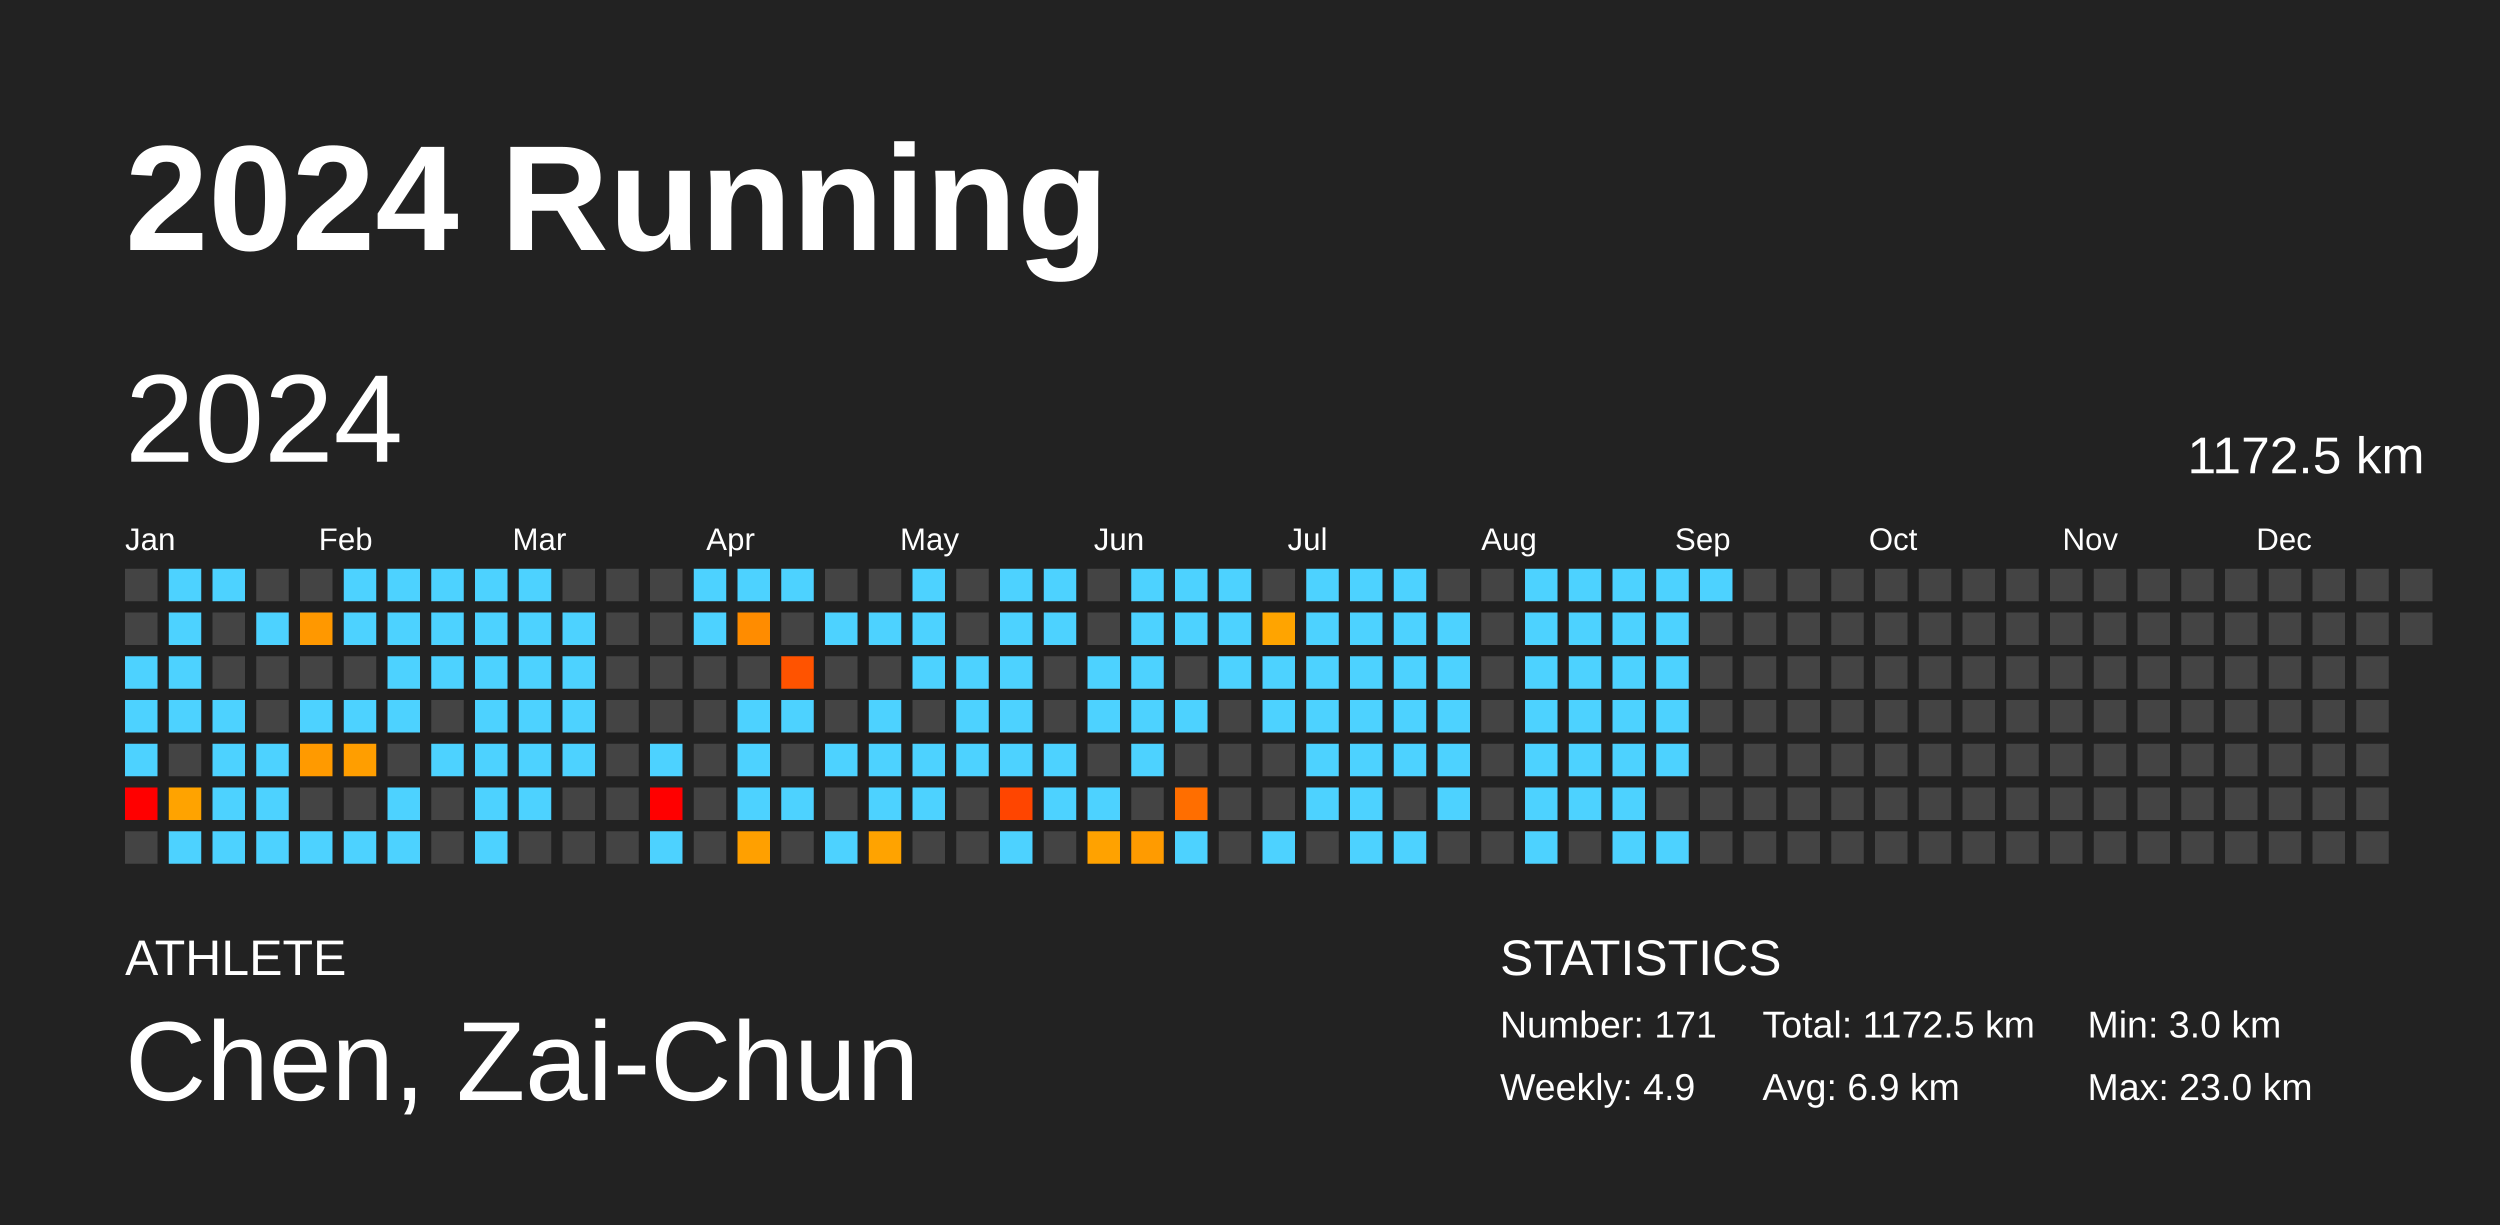
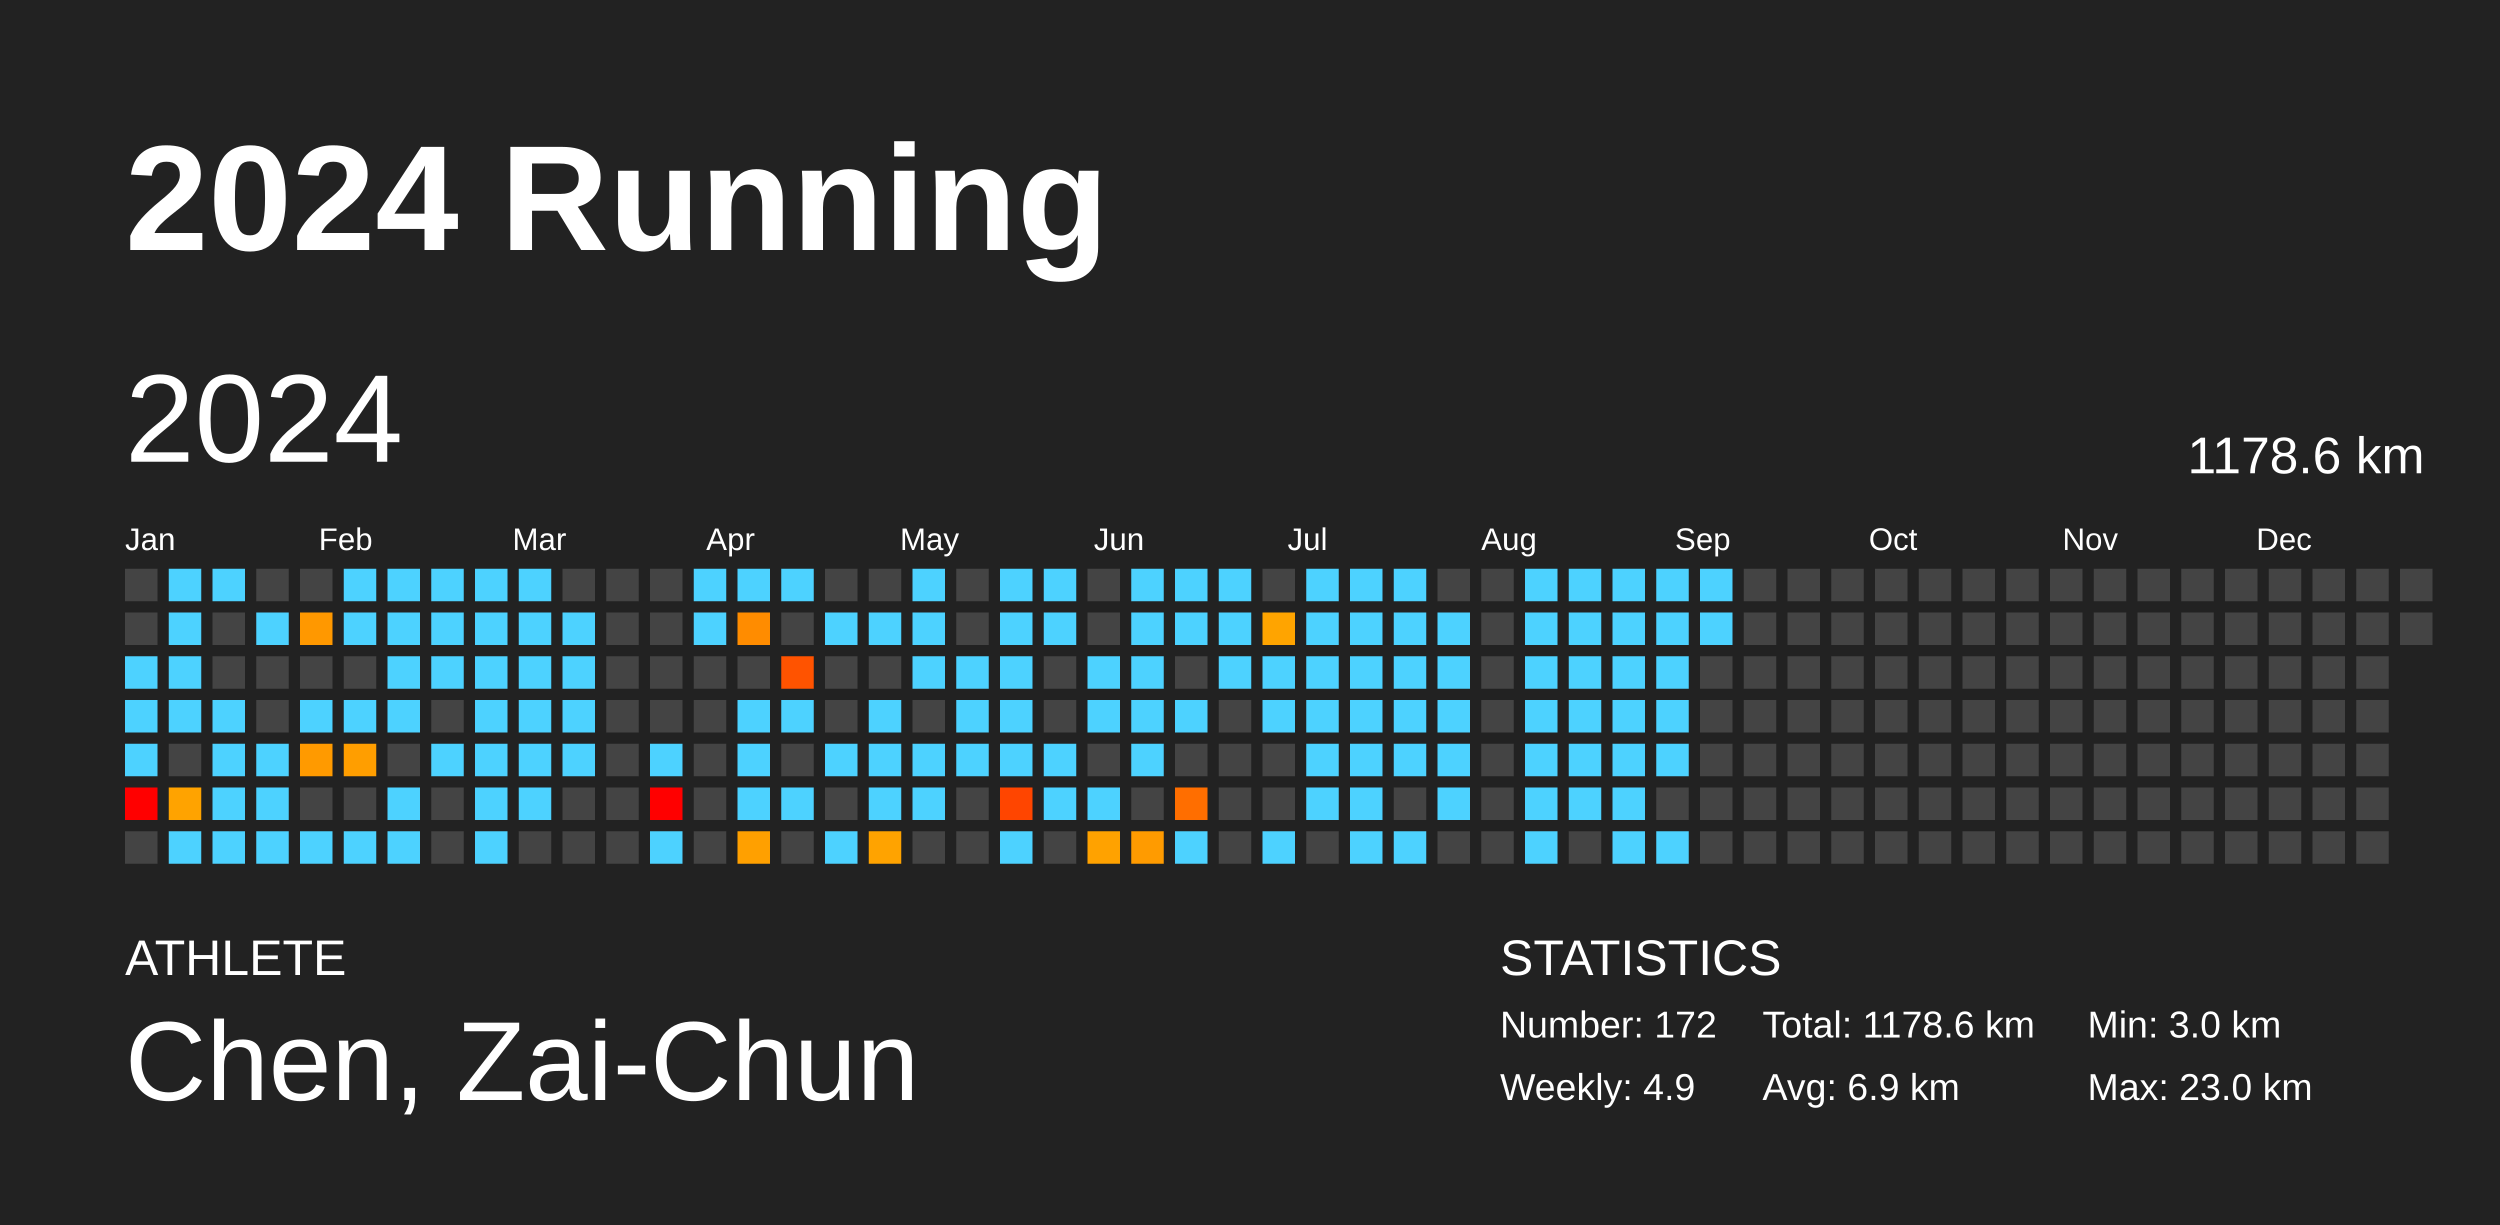
<svg xmlns="http://www.w3.org/2000/svg" baseProfile="full" height="98mm" version="1.1" viewBox="0,0,200,98" width="200mm">
  <defs />
  <rect fill="#222222" height="98" width="200" x="0" y="0" />
  <text fill="#FFFFFF" style="font-size:12px; font-family:Arial; font-weight:bold;" x="10" y="20">2024 Running</text>
  <text fill="#FFFFFF" style="font-size:4px; font-family:Arial" x="10" y="78">ATHLETE</text>
  <text fill="#FFFFFF" style="font-size:9px; font-family:Arial" x="10" y="88">Chen, Zai-Chun</text>
  <text fill="#FFFFFF" style="font-size:4px; font-family:Arial" x="120" y="78">STATISTICS</text>
-   <text fill="#FFFFFF" style="font-size:3px; font-family:Arial" x="120" y="83">Number: 171</text>
+   <text fill="#FFFFFF" style="font-size:3px; font-family:Arial" x="120" y="83">Number: 172</text>
  <text fill="#FFFFFF" style="font-size:3px; font-family:Arial" x="120" y="88">Weekly: 4.9</text>
-   <text fill="#FFFFFF" style="font-size:3px; font-family:Arial" x="141" y="83">Total: 1172.5 km</text>
+   <text fill="#FFFFFF" style="font-size:3px; font-family:Arial" x="141" y="83">Total: 1178.6 km</text>
  <text fill="#FFFFFF" style="font-size:3px; font-family:Arial" x="141" y="88">Avg: 6.9 km</text>
  <text fill="#FFFFFF" style="font-size:3px; font-family:Arial" x="167" y="83">Min: 3.0 km</text>
  <text fill="#FFFFFF" style="font-size:3px; font-family:Arial" x="167" y="88">Max: 23.0 km</text>
  <text dominant-baseline="hanging" fill="#FFFFFF" style="font-size:10.0px; font-family:Arial;" x="10" y="30">2024</text>
-   <text dominant-baseline="hanging" fill="#FFFFFF" style="font-size:4.125px; font-family:Arial;" x="175" y="35">1172.5 km</text>
+   <text dominant-baseline="hanging" fill="#FFFFFF" style="font-size:4.125px; font-family:Arial;" x="175" y="35">1178.6 km</text>
  <text fill="#FFFFFF" style="font-size:2.5px; font-family:Arial" x="10.0" y="44">Jan</text>
  <text fill="#FFFFFF" style="font-size:2.5px; font-family:Arial" x="25.5" y="44">Feb</text>
  <text fill="#FFFFFF" style="font-size:2.5px; font-family:Arial" x="41.0" y="44">Mar</text>
  <text fill="#FFFFFF" style="font-size:2.5px; font-family:Arial" x="56.5" y="44">Apr</text>
  <text fill="#FFFFFF" style="font-size:2.5px; font-family:Arial" x="72.0" y="44">May</text>
  <text fill="#FFFFFF" style="font-size:2.5px; font-family:Arial" x="87.5" y="44">Jun</text>
  <text fill="#FFFFFF" style="font-size:2.5px; font-family:Arial" x="103.0" y="44">Jul</text>
  <text fill="#FFFFFF" style="font-size:2.5px; font-family:Arial" x="118.5" y="44">Aug</text>
  <text fill="#FFFFFF" style="font-size:2.5px; font-family:Arial" x="134.0" y="44">Sep</text>
  <text fill="#FFFFFF" style="font-size:2.5px; font-family:Arial" x="149.5" y="44">Oct</text>
  <text fill="#FFFFFF" style="font-size:2.5px; font-family:Arial" x="165.0" y="44">Nov</text>
  <text fill="#FFFFFF" style="font-size:2.5px; font-family:Arial" x="180.5" y="44">Dec</text>
  <rect fill="#444444" height="2.6" width="2.6" x="10.0" y="45.5" />
  <rect fill="#444444" height="2.6" width="2.6" x="10.0" y="49.0" />
  <rect fill="#4dd2ff" height="2.6" width="2.6" x="10.0" y="52.5" />
  <rect fill="#4dd2ff" height="2.6" width="2.6" x="10.0" y="56.0" />
  <rect fill="#4dd2ff" height="2.6" width="2.6" x="10.0" y="59.5" />
  <rect fill="red" height="2.6" width="2.6" x="10.0" y="63.0" />
  <rect fill="#444444" height="2.6" width="2.6" x="10.0" y="66.5" />
  <rect fill="#4dd2ff" height="2.6" width="2.6" x="13.5" y="45.5" />
  <rect fill="#4dd2ff" height="2.6" width="2.6" x="13.5" y="49.0" />
  <rect fill="#4dd2ff" height="2.6" width="2.6" x="13.5" y="52.5" />
  <rect fill="#4dd2ff" height="2.6" width="2.6" x="13.5" y="56.0" />
  <rect fill="#444444" height="2.6" width="2.6" x="13.5" y="59.5" />
  <rect fill="#ffa300" height="2.6" width="2.6" x="13.5" y="63.0" />
  <rect fill="#4dd2ff" height="2.6" width="2.6" x="13.5" y="66.5" />
  <rect fill="#4dd2ff" height="2.6" width="2.6" x="17.0" y="45.5" />
  <rect fill="#444444" height="2.6" width="2.6" x="17.0" y="49.0" />
  <rect fill="#444444" height="2.6" width="2.6" x="17.0" y="52.5" />
  <rect fill="#4dd2ff" height="2.6" width="2.6" x="17.0" y="56.0" />
  <rect fill="#4dd2ff" height="2.6" width="2.6" x="17.0" y="59.5" />
  <rect fill="#4dd2ff" height="2.6" width="2.6" x="17.0" y="63.0" />
  <rect fill="#4dd2ff" height="2.6" width="2.6" x="17.0" y="66.5" />
  <rect fill="#444444" height="2.6" width="2.6" x="20.5" y="45.5" />
  <rect fill="#4dd2ff" height="2.6" width="2.6" x="20.5" y="49.0" />
  <rect fill="#444444" height="2.6" width="2.6" x="20.5" y="52.5" />
  <rect fill="#444444" height="2.6" width="2.6" x="20.5" y="56.0" />
  <rect fill="#4dd2ff" height="2.6" width="2.6" x="20.5" y="59.5" />
  <rect fill="#4dd2ff" height="2.6" width="2.6" x="20.5" y="63.0" />
  <rect fill="#4dd2ff" height="2.6" width="2.6" x="20.5" y="66.5" />
  <rect fill="#444444" height="2.6" width="2.6" x="24.0" y="45.5" />
  <rect fill="#ff9800" height="2.6" width="2.6" x="24.0" y="49.0" />
  <rect fill="#444444" height="2.6" width="2.6" x="24.0" y="52.5" />
  <rect fill="#4dd2ff" height="2.6" width="2.6" x="24.0" y="56.0" />
  <rect fill="#ff9a00" height="2.6" width="2.6" x="24.0" y="59.5" />
  <rect fill="#444444" height="2.6" width="2.6" x="24.0" y="63.0" />
  <rect fill="#4dd2ff" height="2.6" width="2.6" x="24.0" y="66.5" />
  <rect fill="#4dd2ff" height="2.6" width="2.6" x="27.5" y="45.5" />
  <rect fill="#4dd2ff" height="2.6" width="2.6" x="27.5" y="49.0" />
  <rect fill="#444444" height="2.6" width="2.6" x="27.5" y="52.5" />
  <rect fill="#4dd2ff" height="2.6" width="2.6" x="27.5" y="56.0" />
  <rect fill="#ff9e00" height="2.6" width="2.6" x="27.5" y="59.5" />
  <rect fill="#444444" height="2.6" width="2.6" x="27.5" y="63.0" />
  <rect fill="#4dd2ff" height="2.6" width="2.6" x="27.5" y="66.5" />
  <rect fill="#4dd2ff" height="2.6" width="2.6" x="31.0" y="45.5" />
  <rect fill="#4dd2ff" height="2.6" width="2.6" x="31.0" y="49.0" />
  <rect fill="#4dd2ff" height="2.6" width="2.6" x="31.0" y="52.5" />
  <rect fill="#4dd2ff" height="2.6" width="2.6" x="31.0" y="56.0" />
  <rect fill="#444444" height="2.6" width="2.6" x="31.0" y="59.5" />
  <rect fill="#4dd2ff" height="2.6" width="2.6" x="31.0" y="63.0" />
  <rect fill="#4dd2ff" height="2.6" width="2.6" x="31.0" y="66.5" />
  <rect fill="#4dd2ff" height="2.6" width="2.6" x="34.5" y="45.5" />
  <rect fill="#4dd2ff" height="2.6" width="2.6" x="34.5" y="49.0" />
  <rect fill="#4dd2ff" height="2.6" width="2.6" x="34.5" y="52.5" />
  <rect fill="#444444" height="2.6" width="2.6" x="34.5" y="56.0" />
  <rect fill="#4dd2ff" height="2.6" width="2.6" x="34.5" y="59.5" />
  <rect fill="#444444" height="2.6" width="2.6" x="34.5" y="63.0" />
  <rect fill="#444444" height="2.6" width="2.6" x="34.5" y="66.5" />
  <rect fill="#4dd2ff" height="2.6" width="2.6" x="38.0" y="45.5" />
  <rect fill="#4dd2ff" height="2.6" width="2.6" x="38.0" y="49.0" />
  <rect fill="#4dd2ff" height="2.6" width="2.6" x="38.0" y="52.5" />
  <rect fill="#4dd2ff" height="2.6" width="2.6" x="38.0" y="56.0" />
  <rect fill="#4dd2ff" height="2.6" width="2.6" x="38.0" y="59.5" />
  <rect fill="#4dd2ff" height="2.6" width="2.6" x="38.0" y="63.0" />
  <rect fill="#4dd2ff" height="2.6" width="2.6" x="38.0" y="66.5" />
  <rect fill="#4dd2ff" height="2.6" width="2.6" x="41.5" y="45.5" />
  <rect fill="#4dd2ff" height="2.6" width="2.6" x="41.5" y="49.0" />
  <rect fill="#4dd2ff" height="2.6" width="2.6" x="41.5" y="52.5" />
  <rect fill="#4dd2ff" height="2.6" width="2.6" x="41.5" y="56.0" />
  <rect fill="#4dd2ff" height="2.6" width="2.6" x="41.5" y="59.5" />
  <rect fill="#4dd2ff" height="2.6" width="2.6" x="41.5" y="63.0" />
  <rect fill="#444444" height="2.6" width="2.6" x="41.5" y="66.5" />
  <rect fill="#444444" height="2.6" width="2.6" x="45.0" y="45.5" />
  <rect fill="#4dd2ff" height="2.6" width="2.6" x="45.0" y="49.0" />
  <rect fill="#4dd2ff" height="2.6" width="2.6" x="45.0" y="52.5" />
  <rect fill="#4dd2ff" height="2.6" width="2.6" x="45.0" y="56.0" />
  <rect fill="#4dd2ff" height="2.6" width="2.6" x="45.0" y="59.5" />
  <rect fill="#444444" height="2.6" width="2.6" x="45.0" y="63.0" />
  <rect fill="#444444" height="2.6" width="2.6" x="45.0" y="66.5" />
  <rect fill="#444444" height="2.6" width="2.6" x="48.5" y="45.5" />
  <rect fill="#444444" height="2.6" width="2.6" x="48.5" y="49.0" />
  <rect fill="#444444" height="2.6" width="2.6" x="48.5" y="52.5" />
  <rect fill="#444444" height="2.6" width="2.6" x="48.5" y="56.0" />
  <rect fill="#444444" height="2.6" width="2.6" x="48.5" y="59.5" />
  <rect fill="#444444" height="2.6" width="2.6" x="48.5" y="63.0" />
  <rect fill="#444444" height="2.6" width="2.6" x="48.5" y="66.5" />
  <rect fill="#444444" height="2.6" width="2.6" x="52.0" y="45.5" />
  <rect fill="#444444" height="2.6" width="2.6" x="52.0" y="49.0" />
  <rect fill="#444444" height="2.6" width="2.6" x="52.0" y="52.5" />
  <rect fill="#444444" height="2.6" width="2.6" x="52.0" y="56.0" />
  <rect fill="#4dd2ff" height="2.6" width="2.6" x="52.0" y="59.5" />
  <rect fill="red" height="2.6" width="2.6" x="52.0" y="63.0" />
  <rect fill="#4dd2ff" height="2.6" width="2.6" x="52.0" y="66.5" />
  <rect fill="#4dd2ff" height="2.6" width="2.6" x="55.5" y="45.5" />
  <rect fill="#4dd2ff" height="2.6" width="2.6" x="55.5" y="49.0" />
  <rect fill="#444444" height="2.6" width="2.6" x="55.5" y="52.5" />
  <rect fill="#444444" height="2.6" width="2.6" x="55.5" y="56.0" />
  <rect fill="#444444" height="2.6" width="2.6" x="55.5" y="59.5" />
  <rect fill="#444444" height="2.6" width="2.6" x="55.5" y="63.0" />
  <rect fill="#444444" height="2.6" width="2.6" x="55.5" y="66.5" />
  <rect fill="#4dd2ff" height="2.6" width="2.6" x="59.0" y="45.5" />
  <rect fill="#ff8c00" height="2.6" width="2.6" x="59.0" y="49.0" />
  <rect fill="#444444" height="2.6" width="2.6" x="59.0" y="52.5" />
  <rect fill="#4dd2ff" height="2.6" width="2.6" x="59.0" y="56.0" />
  <rect fill="#4dd2ff" height="2.6" width="2.6" x="59.0" y="59.5" />
  <rect fill="#4dd2ff" height="2.6" width="2.6" x="59.0" y="63.0" />
  <rect fill="#ffa000" height="2.6" width="2.6" x="59.0" y="66.5" />
  <rect fill="#4dd2ff" height="2.6" width="2.6" x="62.5" y="45.5" />
  <rect fill="#444444" height="2.6" width="2.6" x="62.5" y="49.0" />
  <rect fill="#ff5300" height="2.6" width="2.6" x="62.5" y="52.5" />
  <rect fill="#4dd2ff" height="2.6" width="2.6" x="62.5" y="56.0" />
  <rect fill="#444444" height="2.6" width="2.6" x="62.5" y="59.5" />
  <rect fill="#4dd2ff" height="2.6" width="2.6" x="62.5" y="63.0" />
  <rect fill="#444444" height="2.6" width="2.6" x="62.5" y="66.5" />
  <rect fill="#444444" height="2.6" width="2.6" x="66.0" y="45.5" />
  <rect fill="#4dd2ff" height="2.6" width="2.6" x="66.0" y="49.0" />
  <rect fill="#444444" height="2.6" width="2.6" x="66.0" y="52.5" />
  <rect fill="#444444" height="2.6" width="2.6" x="66.0" y="56.0" />
  <rect fill="#4dd2ff" height="2.6" width="2.6" x="66.0" y="59.5" />
  <rect fill="#444444" height="2.6" width="2.6" x="66.0" y="63.0" />
  <rect fill="#4dd2ff" height="2.6" width="2.6" x="66.0" y="66.5" />
  <rect fill="#444444" height="2.6" width="2.6" x="69.5" y="45.5" />
  <rect fill="#4dd2ff" height="2.6" width="2.6" x="69.5" y="49.0" />
  <rect fill="#444444" height="2.6" width="2.6" x="69.5" y="52.5" />
  <rect fill="#4dd2ff" height="2.6" width="2.6" x="69.5" y="56.0" />
  <rect fill="#4dd2ff" height="2.6" width="2.6" x="69.5" y="59.5" />
  <rect fill="#4dd2ff" height="2.6" width="2.6" x="69.5" y="63.0" />
  <rect fill="#ffa300" height="2.6" width="2.6" x="69.5" y="66.5" />
  <rect fill="#4dd2ff" height="2.6" width="2.6" x="73.0" y="45.5" />
  <rect fill="#4dd2ff" height="2.6" width="2.6" x="73.0" y="49.0" />
  <rect fill="#4dd2ff" height="2.6" width="2.6" x="73.0" y="52.5" />
  <rect fill="#444444" height="2.6" width="2.6" x="73.0" y="56.0" />
  <rect fill="#4dd2ff" height="2.6" width="2.6" x="73.0" y="59.5" />
  <rect fill="#4dd2ff" height="2.6" width="2.6" x="73.0" y="63.0" />
  <rect fill="#444444" height="2.6" width="2.6" x="73.0" y="66.5" />
  <rect fill="#444444" height="2.6" width="2.6" x="76.5" y="45.5" />
  <rect fill="#444444" height="2.6" width="2.6" x="76.5" y="49.0" />
  <rect fill="#4dd2ff" height="2.6" width="2.6" x="76.5" y="52.5" />
  <rect fill="#4dd2ff" height="2.6" width="2.6" x="76.5" y="56.0" />
  <rect fill="#4dd2ff" height="2.6" width="2.6" x="76.5" y="59.5" />
  <rect fill="#444444" height="2.6" width="2.6" x="76.5" y="63.0" />
  <rect fill="#444444" height="2.6" width="2.6" x="76.5" y="66.5" />
  <rect fill="#4dd2ff" height="2.6" width="2.6" x="80.0" y="45.5" />
  <rect fill="#4dd2ff" height="2.6" width="2.6" x="80.0" y="49.0" />
  <rect fill="#4dd2ff" height="2.6" width="2.6" x="80.0" y="52.5" />
  <rect fill="#4dd2ff" height="2.6" width="2.6" x="80.0" y="56.0" />
  <rect fill="#4dd2ff" height="2.6" width="2.6" x="80.0" y="59.5" />
  <rect fill="#ff4500" height="2.6" width="2.6" x="80.0" y="63.0" />
  <rect fill="#4dd2ff" height="2.6" width="2.6" x="80.0" y="66.5" />
  <rect fill="#4dd2ff" height="2.6" width="2.6" x="83.5" y="45.5" />
  <rect fill="#4dd2ff" height="2.6" width="2.6" x="83.5" y="49.0" />
  <rect fill="#444444" height="2.6" width="2.6" x="83.5" y="52.5" />
  <rect fill="#444444" height="2.6" width="2.6" x="83.5" y="56.0" />
  <rect fill="#4dd2ff" height="2.6" width="2.6" x="83.5" y="59.5" />
  <rect fill="#4dd2ff" height="2.6" width="2.6" x="83.5" y="63.0" />
  <rect fill="#444444" height="2.6" width="2.6" x="83.5" y="66.5" />
  <rect fill="#444444" height="2.6" width="2.6" x="87.0" y="45.5" />
  <rect fill="#444444" height="2.6" width="2.6" x="87.0" y="49.0" />
  <rect fill="#4dd2ff" height="2.6" width="2.6" x="87.0" y="52.5" />
  <rect fill="#4dd2ff" height="2.6" width="2.6" x="87.0" y="56.0" />
  <rect fill="#444444" height="2.6" width="2.6" x="87.0" y="59.5" />
  <rect fill="#4dd2ff" height="2.6" width="2.6" x="87.0" y="63.0" />
  <rect fill="#ffa200" height="2.6" width="2.6" x="87.0" y="66.5" />
  <rect fill="#4dd2ff" height="2.6" width="2.6" x="90.5" y="45.5" />
  <rect fill="#4dd2ff" height="2.6" width="2.6" x="90.5" y="49.0" />
  <rect fill="#4dd2ff" height="2.6" width="2.6" x="90.5" y="52.5" />
  <rect fill="#4dd2ff" height="2.6" width="2.6" x="90.5" y="56.0" />
  <rect fill="#4dd2ff" height="2.6" width="2.6" x="90.5" y="59.5" />
  <rect fill="#444444" height="2.6" width="2.6" x="90.5" y="63.0" />
  <rect fill="#ff9b00" height="2.6" width="2.6" x="90.5" y="66.5" />
  <rect fill="#4dd2ff" height="2.6" width="2.6" x="94.0" y="45.5" />
  <rect fill="#4dd2ff" height="2.6" width="2.6" x="94.0" y="49.0" />
  <rect fill="#444444" height="2.6" width="2.6" x="94.0" y="52.5" />
  <rect fill="#4dd2ff" height="2.6" width="2.6" x="94.0" y="56.0" />
  <rect fill="#444444" height="2.6" width="2.6" x="94.0" y="59.5" />
  <rect fill="#ff6e00" height="2.6" width="2.6" x="94.0" y="63.0" />
  <rect fill="#4dd2ff" height="2.6" width="2.6" x="94.0" y="66.5" />
  <rect fill="#4dd2ff" height="2.6" width="2.6" x="97.5" y="45.5" />
  <rect fill="#4dd2ff" height="2.6" width="2.6" x="97.5" y="49.0" />
  <rect fill="#4dd2ff" height="2.6" width="2.6" x="97.5" y="52.5" />
  <rect fill="#444444" height="2.6" width="2.6" x="97.5" y="56.0" />
  <rect fill="#444444" height="2.6" width="2.6" x="97.5" y="59.5" />
  <rect fill="#444444" height="2.6" width="2.6" x="97.5" y="63.0" />
  <rect fill="#444444" height="2.6" width="2.6" x="97.5" y="66.5" />
  <rect fill="#444444" height="2.6" width="2.6" x="101.0" y="45.5" />
  <rect fill="#ffa400" height="2.6" width="2.6" x="101.0" y="49.0" />
  <rect fill="#4dd2ff" height="2.6" width="2.6" x="101.0" y="52.5" />
  <rect fill="#4dd2ff" height="2.6" width="2.6" x="101.0" y="56.0" />
  <rect fill="#444444" height="2.6" width="2.6" x="101.0" y="59.5" />
  <rect fill="#444444" height="2.6" width="2.6" x="101.0" y="63.0" />
  <rect fill="#4dd2ff" height="2.6" width="2.6" x="101.0" y="66.5" />
  <rect fill="#4dd2ff" height="2.6" width="2.6" x="104.5" y="45.5" />
  <rect fill="#4dd2ff" height="2.6" width="2.6" x="104.5" y="49.0" />
  <rect fill="#4dd2ff" height="2.6" width="2.6" x="104.5" y="52.5" />
  <rect fill="#4dd2ff" height="2.6" width="2.6" x="104.5" y="56.0" />
  <rect fill="#4dd2ff" height="2.6" width="2.6" x="104.5" y="59.5" />
  <rect fill="#4dd2ff" height="2.6" width="2.6" x="104.5" y="63.0" />
  <rect fill="#444444" height="2.6" width="2.6" x="104.5" y="66.5" />
  <rect fill="#4dd2ff" height="2.6" width="2.6" x="108.0" y="45.5" />
  <rect fill="#4dd2ff" height="2.6" width="2.6" x="108.0" y="49.0" />
  <rect fill="#4dd2ff" height="2.6" width="2.6" x="108.0" y="52.5" />
  <rect fill="#4dd2ff" height="2.6" width="2.6" x="108.0" y="56.0" />
  <rect fill="#4dd2ff" height="2.6" width="2.6" x="108.0" y="59.5" />
  <rect fill="#4dd2ff" height="2.6" width="2.6" x="108.0" y="63.0" />
  <rect fill="#4dd2ff" height="2.6" width="2.6" x="108.0" y="66.5" />
  <rect fill="#4dd2ff" height="2.6" width="2.6" x="111.5" y="45.5" />
  <rect fill="#4dd2ff" height="2.6" width="2.6" x="111.5" y="49.0" />
  <rect fill="#4dd2ff" height="2.6" width="2.6" x="111.5" y="52.5" />
  <rect fill="#4dd2ff" height="2.6" width="2.6" x="111.5" y="56.0" />
  <rect fill="#4dd2ff" height="2.6" width="2.6" x="111.5" y="59.5" />
  <rect fill="#444444" height="2.6" width="2.6" x="111.5" y="63.0" />
  <rect fill="#4dd2ff" height="2.6" width="2.6" x="111.5" y="66.5" />
  <rect fill="#444444" height="2.6" width="2.6" x="115.0" y="45.5" />
  <rect fill="#4dd2ff" height="2.6" width="2.6" x="115.0" y="49.0" />
  <rect fill="#4dd2ff" height="2.6" width="2.6" x="115.0" y="52.5" />
  <rect fill="#4dd2ff" height="2.6" width="2.6" x="115.0" y="56.0" />
  <rect fill="#4dd2ff" height="2.6" width="2.6" x="115.0" y="59.5" />
  <rect fill="#4dd2ff" height="2.6" width="2.6" x="115.0" y="63.0" />
  <rect fill="#444444" height="2.6" width="2.6" x="115.0" y="66.5" />
  <rect fill="#444444" height="2.6" width="2.6" x="118.5" y="45.5" />
  <rect fill="#444444" height="2.6" width="2.6" x="118.5" y="49.0" />
  <rect fill="#444444" height="2.6" width="2.6" x="118.5" y="52.5" />
  <rect fill="#444444" height="2.6" width="2.6" x="118.5" y="56.0" />
  <rect fill="#444444" height="2.6" width="2.6" x="118.5" y="59.5" />
  <rect fill="#444444" height="2.6" width="2.6" x="118.5" y="63.0" />
  <rect fill="#444444" height="2.6" width="2.6" x="118.5" y="66.5" />
  <rect fill="#4dd2ff" height="2.6" width="2.6" x="122.0" y="45.5" />
  <rect fill="#4dd2ff" height="2.6" width="2.6" x="122.0" y="49.0" />
  <rect fill="#4dd2ff" height="2.6" width="2.6" x="122.0" y="52.5" />
  <rect fill="#4dd2ff" height="2.6" width="2.6" x="122.0" y="56.0" />
  <rect fill="#4dd2ff" height="2.6" width="2.6" x="122.0" y="59.5" />
  <rect fill="#4dd2ff" height="2.6" width="2.6" x="122.0" y="63.0" />
  <rect fill="#4dd2ff" height="2.6" width="2.6" x="122.0" y="66.5" />
  <rect fill="#4dd2ff" height="2.6" width="2.6" x="125.5" y="45.5" />
  <rect fill="#4dd2ff" height="2.6" width="2.6" x="125.5" y="49.0" />
  <rect fill="#4dd2ff" height="2.6" width="2.6" x="125.5" y="52.5" />
  <rect fill="#4dd2ff" height="2.6" width="2.6" x="125.5" y="56.0" />
  <rect fill="#4dd2ff" height="2.6" width="2.6" x="125.5" y="59.5" />
  <rect fill="#4dd2ff" height="2.6" width="2.6" x="125.5" y="63.0" />
  <rect fill="#444444" height="2.6" width="2.6" x="125.5" y="66.5" />
  <rect fill="#4dd2ff" height="2.6" width="2.6" x="129.0" y="45.5" />
  <rect fill="#4dd2ff" height="2.6" width="2.6" x="129.0" y="49.0" />
  <rect fill="#4dd2ff" height="2.6" width="2.6" x="129.0" y="52.5" />
  <rect fill="#4dd2ff" height="2.6" width="2.6" x="129.0" y="56.0" />
  <rect fill="#4dd2ff" height="2.6" width="2.6" x="129.0" y="59.5" />
  <rect fill="#4dd2ff" height="2.6" width="2.6" x="129.0" y="63.0" />
  <rect fill="#4dd2ff" height="2.6" width="2.6" x="129.0" y="66.5" />
  <rect fill="#4dd2ff" height="2.6" width="2.6" x="132.5" y="45.5" />
  <rect fill="#4dd2ff" height="2.6" width="2.6" x="132.5" y="49.0" />
  <rect fill="#4dd2ff" height="2.6" width="2.6" x="132.5" y="52.5" />
  <rect fill="#4dd2ff" height="2.6" width="2.6" x="132.5" y="56.0" />
  <rect fill="#4dd2ff" height="2.6" width="2.6" x="132.5" y="59.5" />
  <rect fill="#444444" height="2.6" width="2.6" x="132.5" y="63.0" />
  <rect fill="#4dd2ff" height="2.6" width="2.6" x="132.5" y="66.5" />
  <rect fill="#4dd2ff" height="2.6" width="2.6" x="136.0" y="45.5" />
-   <rect fill="#444444" height="2.6" width="2.6" x="136.0" y="49.0" />
+   <rect fill="#4dd2ff" height="2.6" width="2.6" x="136.0" y="49.0" />
  <rect fill="#444444" height="2.6" width="2.6" x="136.0" y="52.5" />
  <rect fill="#444444" height="2.6" width="2.6" x="136.0" y="56.0" />
  <rect fill="#444444" height="2.6" width="2.6" x="136.0" y="59.5" />
  <rect fill="#444444" height="2.6" width="2.6" x="136.0" y="63.0" />
  <rect fill="#444444" height="2.6" width="2.6" x="136.0" y="66.5" />
  <rect fill="#444444" height="2.6" width="2.6" x="139.5" y="45.5" />
  <rect fill="#444444" height="2.6" width="2.6" x="139.5" y="49.0" />
  <rect fill="#444444" height="2.6" width="2.6" x="139.5" y="52.5" />
  <rect fill="#444444" height="2.6" width="2.6" x="139.5" y="56.0" />
  <rect fill="#444444" height="2.6" width="2.6" x="139.5" y="59.5" />
  <rect fill="#444444" height="2.6" width="2.6" x="139.5" y="63.0" />
  <rect fill="#444444" height="2.6" width="2.6" x="139.5" y="66.5" />
  <rect fill="#444444" height="2.6" width="2.6" x="143.0" y="45.5" />
  <rect fill="#444444" height="2.6" width="2.6" x="143.0" y="49.0" />
  <rect fill="#444444" height="2.6" width="2.6" x="143.0" y="52.5" />
  <rect fill="#444444" height="2.6" width="2.6" x="143.0" y="56.0" />
  <rect fill="#444444" height="2.6" width="2.6" x="143.0" y="59.5" />
  <rect fill="#444444" height="2.6" width="2.6" x="143.0" y="63.0" />
  <rect fill="#444444" height="2.6" width="2.6" x="143.0" y="66.5" />
  <rect fill="#444444" height="2.6" width="2.6" x="146.5" y="45.5" />
  <rect fill="#444444" height="2.6" width="2.6" x="146.5" y="49.0" />
  <rect fill="#444444" height="2.6" width="2.6" x="146.5" y="52.5" />
  <rect fill="#444444" height="2.6" width="2.6" x="146.5" y="56.0" />
  <rect fill="#444444" height="2.6" width="2.6" x="146.5" y="59.5" />
  <rect fill="#444444" height="2.6" width="2.6" x="146.5" y="63.0" />
  <rect fill="#444444" height="2.6" width="2.6" x="146.5" y="66.5" />
  <rect fill="#444444" height="2.6" width="2.6" x="150.0" y="45.5" />
  <rect fill="#444444" height="2.6" width="2.6" x="150.0" y="49.0" />
  <rect fill="#444444" height="2.6" width="2.6" x="150.0" y="52.5" />
  <rect fill="#444444" height="2.6" width="2.6" x="150.0" y="56.0" />
  <rect fill="#444444" height="2.6" width="2.6" x="150.0" y="59.5" />
  <rect fill="#444444" height="2.6" width="2.6" x="150.0" y="63.0" />
  <rect fill="#444444" height="2.6" width="2.6" x="150.0" y="66.5" />
  <rect fill="#444444" height="2.6" width="2.6" x="153.5" y="45.5" />
  <rect fill="#444444" height="2.6" width="2.6" x="153.5" y="49.0" />
  <rect fill="#444444" height="2.6" width="2.6" x="153.5" y="52.5" />
  <rect fill="#444444" height="2.6" width="2.6" x="153.5" y="56.0" />
  <rect fill="#444444" height="2.6" width="2.6" x="153.5" y="59.5" />
  <rect fill="#444444" height="2.6" width="2.6" x="153.5" y="63.0" />
  <rect fill="#444444" height="2.6" width="2.6" x="153.5" y="66.5" />
  <rect fill="#444444" height="2.6" width="2.6" x="157.0" y="45.5" />
  <rect fill="#444444" height="2.6" width="2.6" x="157.0" y="49.0" />
  <rect fill="#444444" height="2.6" width="2.6" x="157.0" y="52.5" />
  <rect fill="#444444" height="2.6" width="2.6" x="157.0" y="56.0" />
  <rect fill="#444444" height="2.6" width="2.6" x="157.0" y="59.5" />
  <rect fill="#444444" height="2.6" width="2.6" x="157.0" y="63.0" />
  <rect fill="#444444" height="2.6" width="2.6" x="157.0" y="66.5" />
  <rect fill="#444444" height="2.6" width="2.6" x="160.5" y="45.5" />
  <rect fill="#444444" height="2.6" width="2.6" x="160.5" y="49.0" />
  <rect fill="#444444" height="2.6" width="2.6" x="160.5" y="52.5" />
  <rect fill="#444444" height="2.6" width="2.6" x="160.5" y="56.0" />
  <rect fill="#444444" height="2.6" width="2.6" x="160.5" y="59.5" />
  <rect fill="#444444" height="2.6" width="2.6" x="160.5" y="63.0" />
  <rect fill="#444444" height="2.6" width="2.6" x="160.5" y="66.5" />
  <rect fill="#444444" height="2.6" width="2.6" x="164.0" y="45.5" />
  <rect fill="#444444" height="2.6" width="2.6" x="164.0" y="49.0" />
  <rect fill="#444444" height="2.6" width="2.6" x="164.0" y="52.5" />
  <rect fill="#444444" height="2.6" width="2.6" x="164.0" y="56.0" />
  <rect fill="#444444" height="2.6" width="2.6" x="164.0" y="59.5" />
  <rect fill="#444444" height="2.6" width="2.6" x="164.0" y="63.0" />
  <rect fill="#444444" height="2.6" width="2.6" x="164.0" y="66.5" />
  <rect fill="#444444" height="2.6" width="2.6" x="167.5" y="45.5" />
  <rect fill="#444444" height="2.6" width="2.6" x="167.5" y="49.0" />
  <rect fill="#444444" height="2.6" width="2.6" x="167.5" y="52.5" />
  <rect fill="#444444" height="2.6" width="2.6" x="167.5" y="56.0" />
  <rect fill="#444444" height="2.6" width="2.6" x="167.5" y="59.5" />
  <rect fill="#444444" height="2.6" width="2.6" x="167.5" y="63.0" />
  <rect fill="#444444" height="2.6" width="2.6" x="167.5" y="66.5" />
  <rect fill="#444444" height="2.6" width="2.6" x="171.0" y="45.5" />
  <rect fill="#444444" height="2.6" width="2.6" x="171.0" y="49.0" />
  <rect fill="#444444" height="2.6" width="2.6" x="171.0" y="52.5" />
  <rect fill="#444444" height="2.6" width="2.6" x="171.0" y="56.0" />
  <rect fill="#444444" height="2.6" width="2.6" x="171.0" y="59.5" />
  <rect fill="#444444" height="2.6" width="2.6" x="171.0" y="63.0" />
  <rect fill="#444444" height="2.6" width="2.6" x="171.0" y="66.5" />
  <rect fill="#444444" height="2.6" width="2.6" x="174.5" y="45.5" />
  <rect fill="#444444" height="2.6" width="2.6" x="174.5" y="49.0" />
  <rect fill="#444444" height="2.6" width="2.6" x="174.5" y="52.5" />
  <rect fill="#444444" height="2.6" width="2.6" x="174.5" y="56.0" />
  <rect fill="#444444" height="2.6" width="2.6" x="174.5" y="59.5" />
  <rect fill="#444444" height="2.6" width="2.6" x="174.5" y="63.0" />
  <rect fill="#444444" height="2.6" width="2.6" x="174.5" y="66.5" />
  <rect fill="#444444" height="2.6" width="2.6" x="178.0" y="45.5" />
  <rect fill="#444444" height="2.6" width="2.6" x="178.0" y="49.0" />
  <rect fill="#444444" height="2.6" width="2.6" x="178.0" y="52.5" />
  <rect fill="#444444" height="2.6" width="2.6" x="178.0" y="56.0" />
  <rect fill="#444444" height="2.6" width="2.6" x="178.0" y="59.5" />
  <rect fill="#444444" height="2.6" width="2.6" x="178.0" y="63.0" />
  <rect fill="#444444" height="2.6" width="2.6" x="178.0" y="66.5" />
  <rect fill="#444444" height="2.6" width="2.6" x="181.5" y="45.5" />
  <rect fill="#444444" height="2.6" width="2.6" x="181.5" y="49.0" />
  <rect fill="#444444" height="2.6" width="2.6" x="181.5" y="52.5" />
  <rect fill="#444444" height="2.6" width="2.6" x="181.5" y="56.0" />
  <rect fill="#444444" height="2.6" width="2.6" x="181.5" y="59.5" />
  <rect fill="#444444" height="2.6" width="2.6" x="181.5" y="63.0" />
  <rect fill="#444444" height="2.6" width="2.6" x="181.5" y="66.5" />
  <rect fill="#444444" height="2.6" width="2.6" x="185.0" y="45.5" />
  <rect fill="#444444" height="2.6" width="2.6" x="185.0" y="49.0" />
  <rect fill="#444444" height="2.6" width="2.6" x="185.0" y="52.5" />
  <rect fill="#444444" height="2.6" width="2.6" x="185.0" y="56.0" />
  <rect fill="#444444" height="2.6" width="2.6" x="185.0" y="59.5" />
  <rect fill="#444444" height="2.6" width="2.6" x="185.0" y="63.0" />
  <rect fill="#444444" height="2.6" width="2.6" x="185.0" y="66.5" />
  <rect fill="#444444" height="2.6" width="2.6" x="188.5" y="45.5" />
  <rect fill="#444444" height="2.6" width="2.6" x="188.5" y="49.0" />
  <rect fill="#444444" height="2.6" width="2.6" x="188.5" y="52.5" />
  <rect fill="#444444" height="2.6" width="2.6" x="188.5" y="56.0" />
  <rect fill="#444444" height="2.6" width="2.6" x="188.5" y="59.5" />
  <rect fill="#444444" height="2.6" width="2.6" x="188.5" y="63.0" />
  <rect fill="#444444" height="2.6" width="2.6" x="188.5" y="66.5" />
  <rect fill="#444444" height="2.6" width="2.6" x="192.0" y="45.5" />
  <rect fill="#444444" height="2.6" width="2.6" x="192.0" y="49.0" />
</svg>
